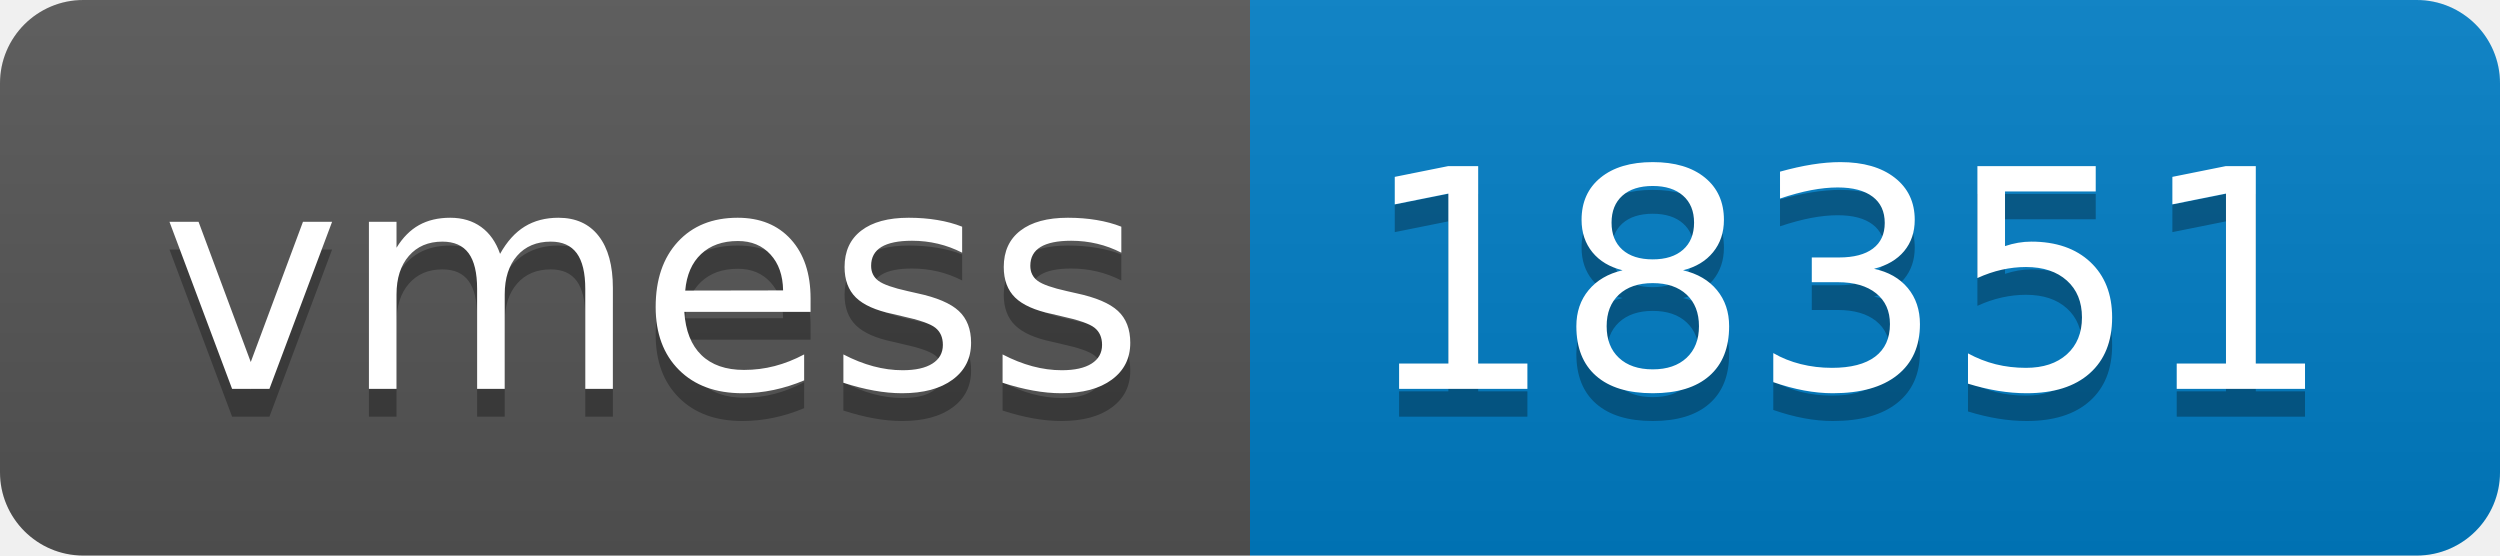
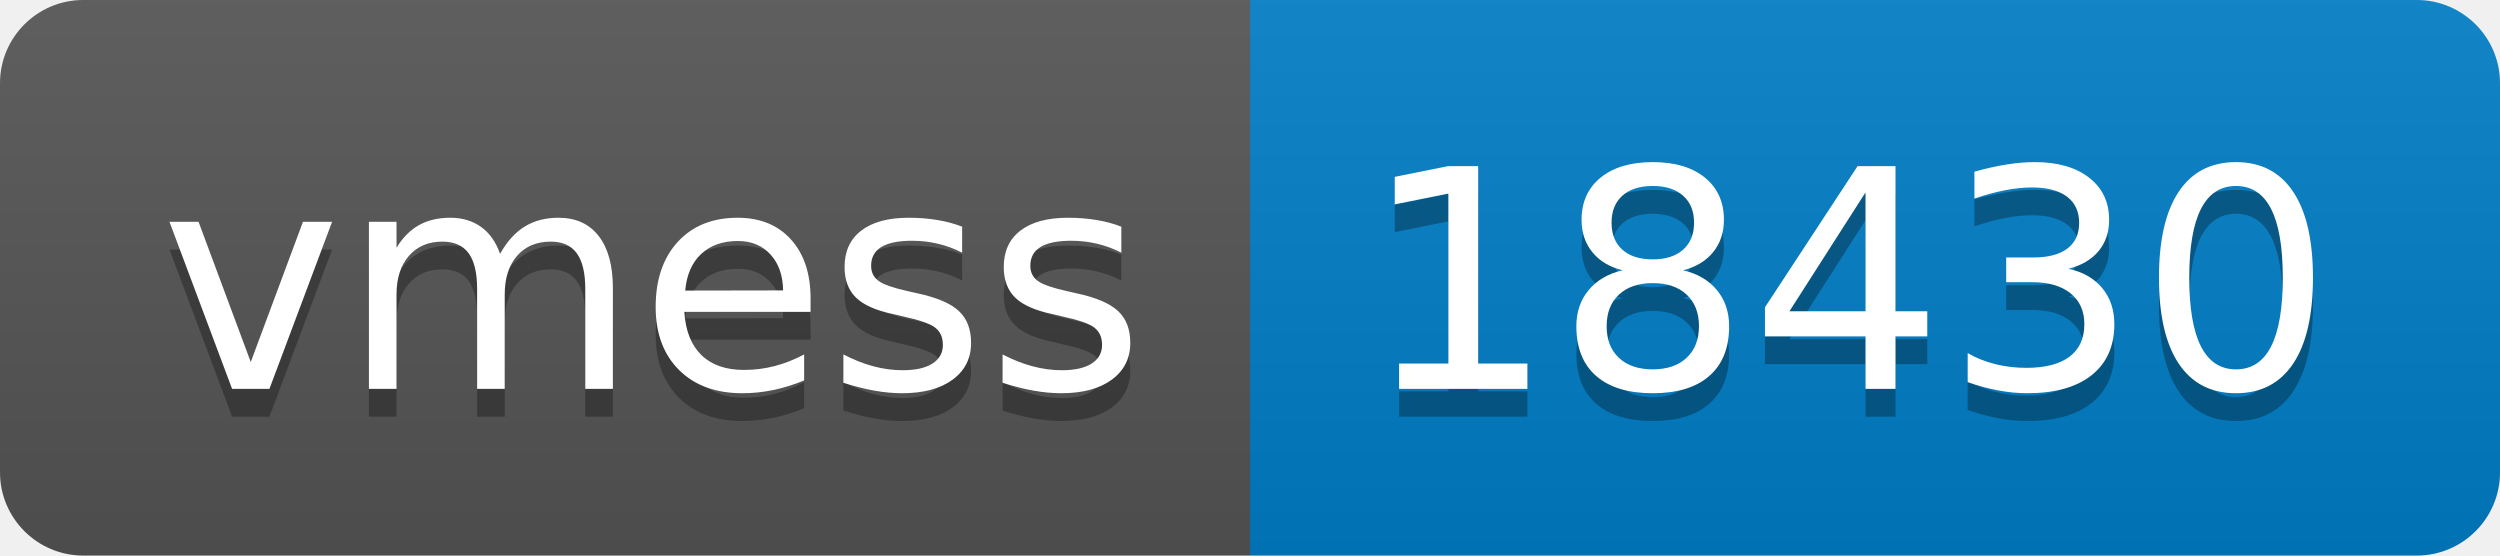
- <svg xmlns="http://www.w3.org/2000/svg" width="90" height="20" role="img" aria-label="vmess: 18351">
+ <svg xmlns="http://www.w3.org/2000/svg" width="90" height="20" role="img" aria-label="vmess: 18430">
  <linearGradient id="s" x2="0" y2="100%">
    <stop offset="0" stop-color="#bbb" stop-opacity=".1" />
    <stop offset="1" stop-opacity=".1" />
  </linearGradient>
  <clipPath id="r">
    <rect width="90" height="20" rx="3" fill="#fff" />
  </clipPath>
  <g clip-path="url(#r)">
    <rect width="45" height="20" fill="#555" />
    <rect x="45" width="45" height="20" fill="#007ec6" />
    <rect width="90" height="20" fill="url(#s)" />
  </g>
  <g fill="#fff" text-anchor="middle" font-family="Verdana,Geneva,DejaVu Sans,sans-serif" text-rendering="geometricPrecision" font-size="110">
    <text aria-hidden="true" x="235" y="150" fill="#010101" fill-opacity=".3" transform="scale(.1)" textLength="350">vmess</text>
    <text x="235" y="140" transform="scale(.1)" fill="#fff" textLength="350">vmess</text>
-     <text aria-hidden="true" x="665" y="150" fill="#010101" fill-opacity=".3" transform="scale(.1)" textLength="350">18351</text>
-     <text x="665" y="140" transform="scale(.1)" fill="#fff" textLength="350">18351</text>
+     <text aria-hidden="true" x="665" y="150" fill="#010101" fill-opacity=".3" transform="scale(.1)" textLength="350">18430</text>
+     <text x="665" y="140" transform="scale(.1)" fill="#fff" textLength="350">18430</text>
  </g>
</svg>
